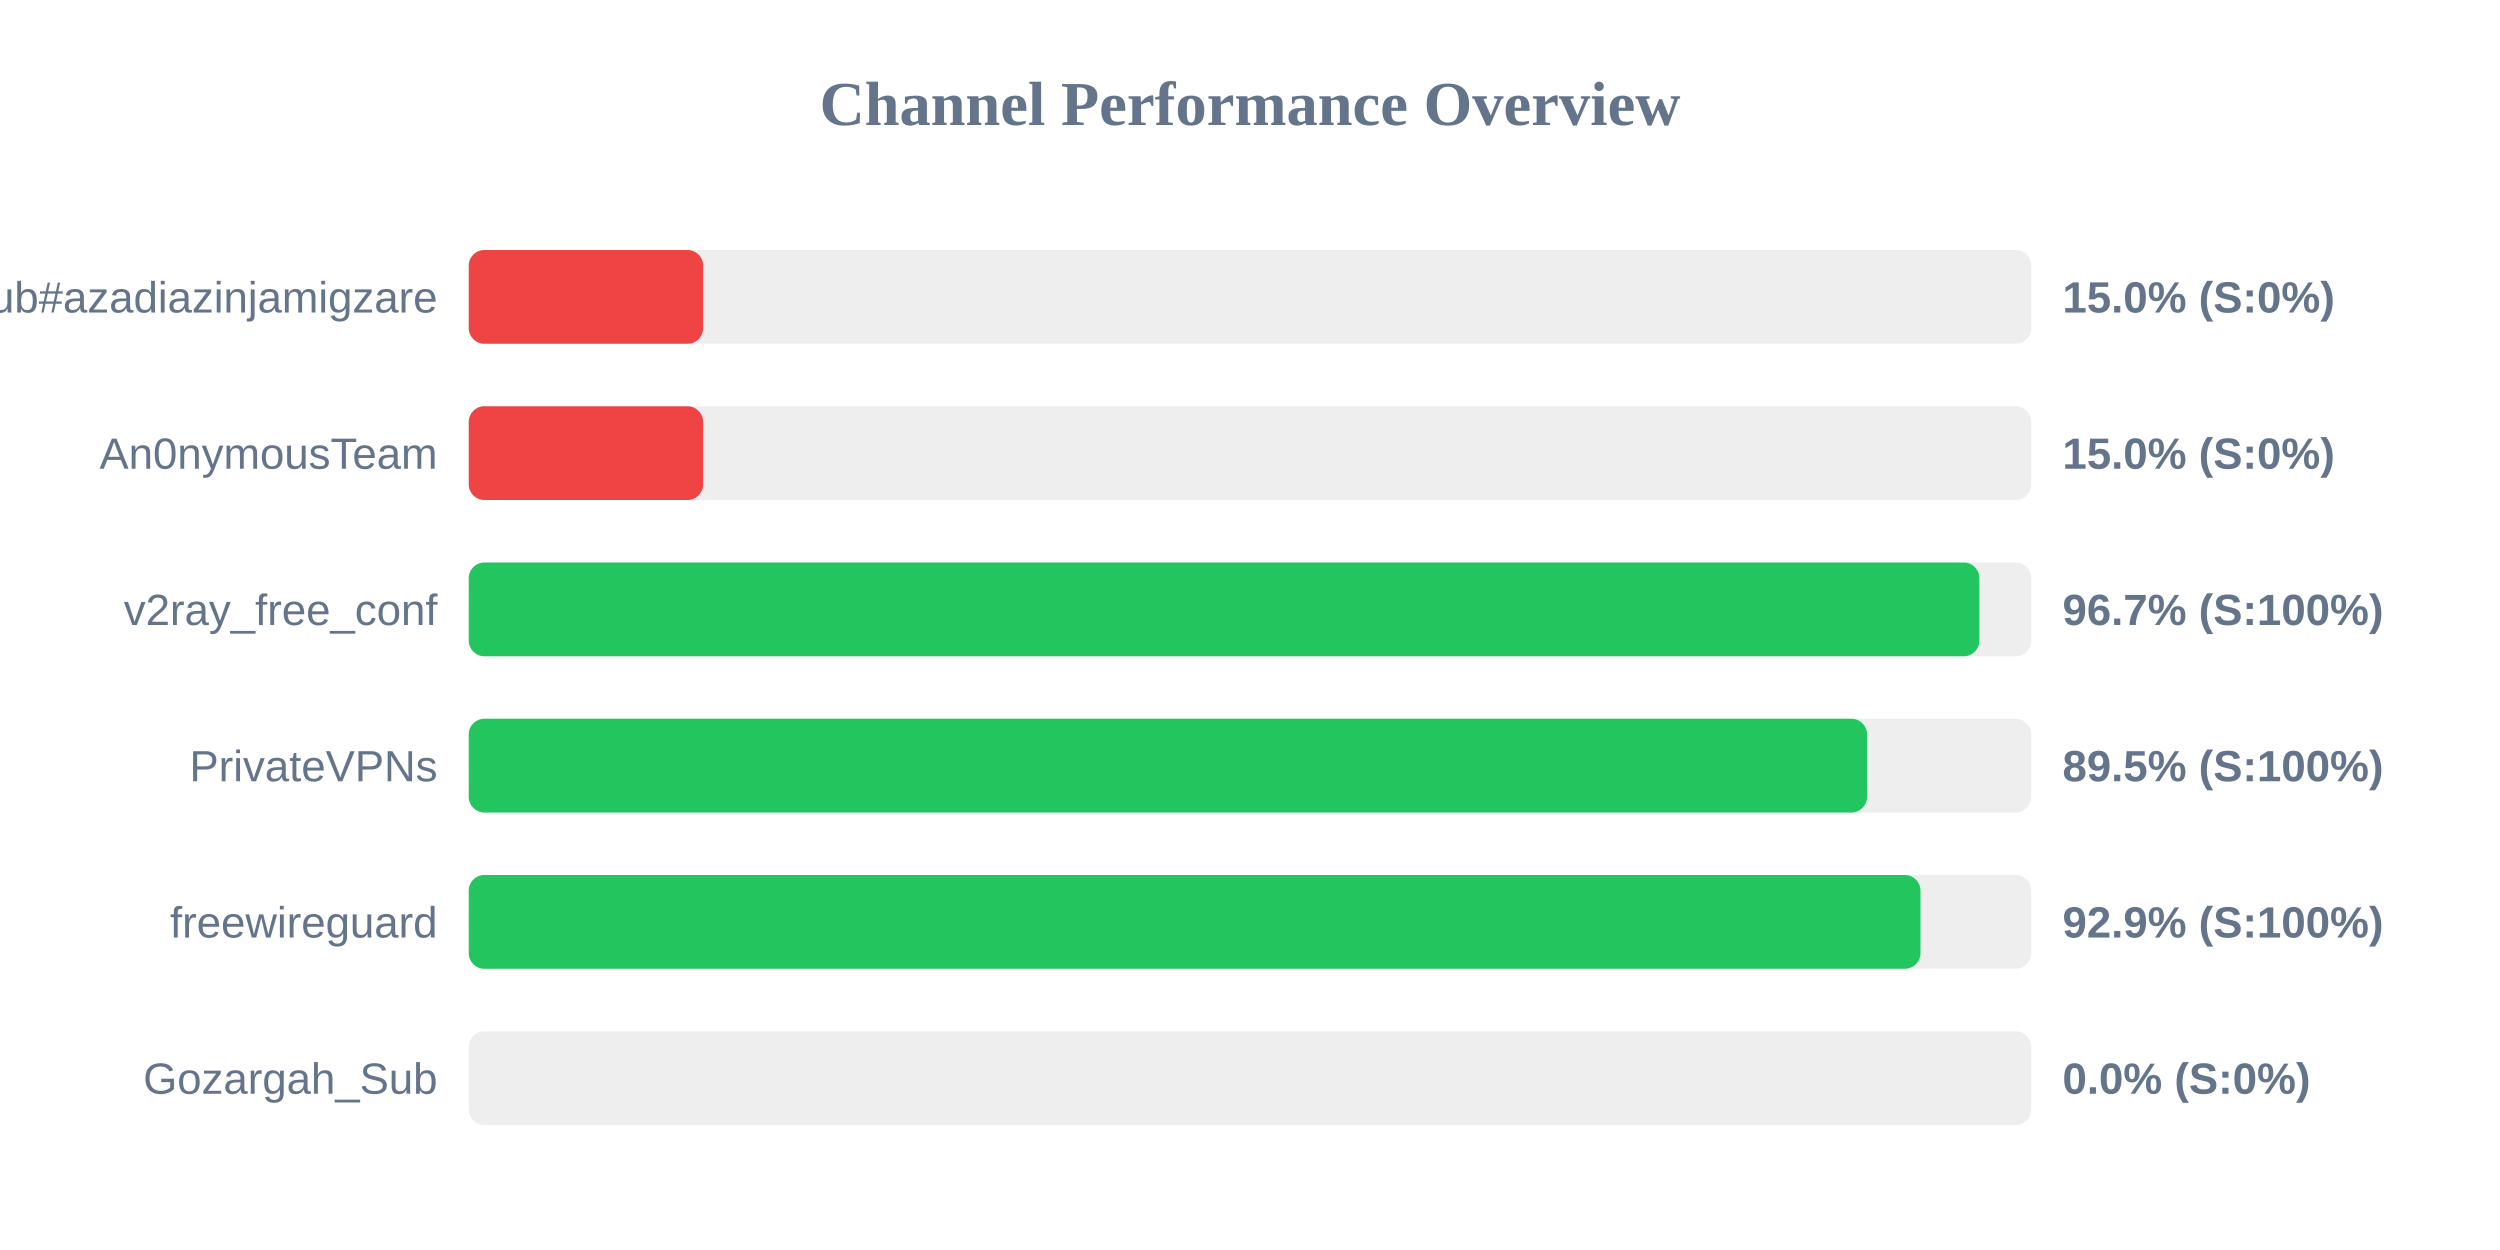
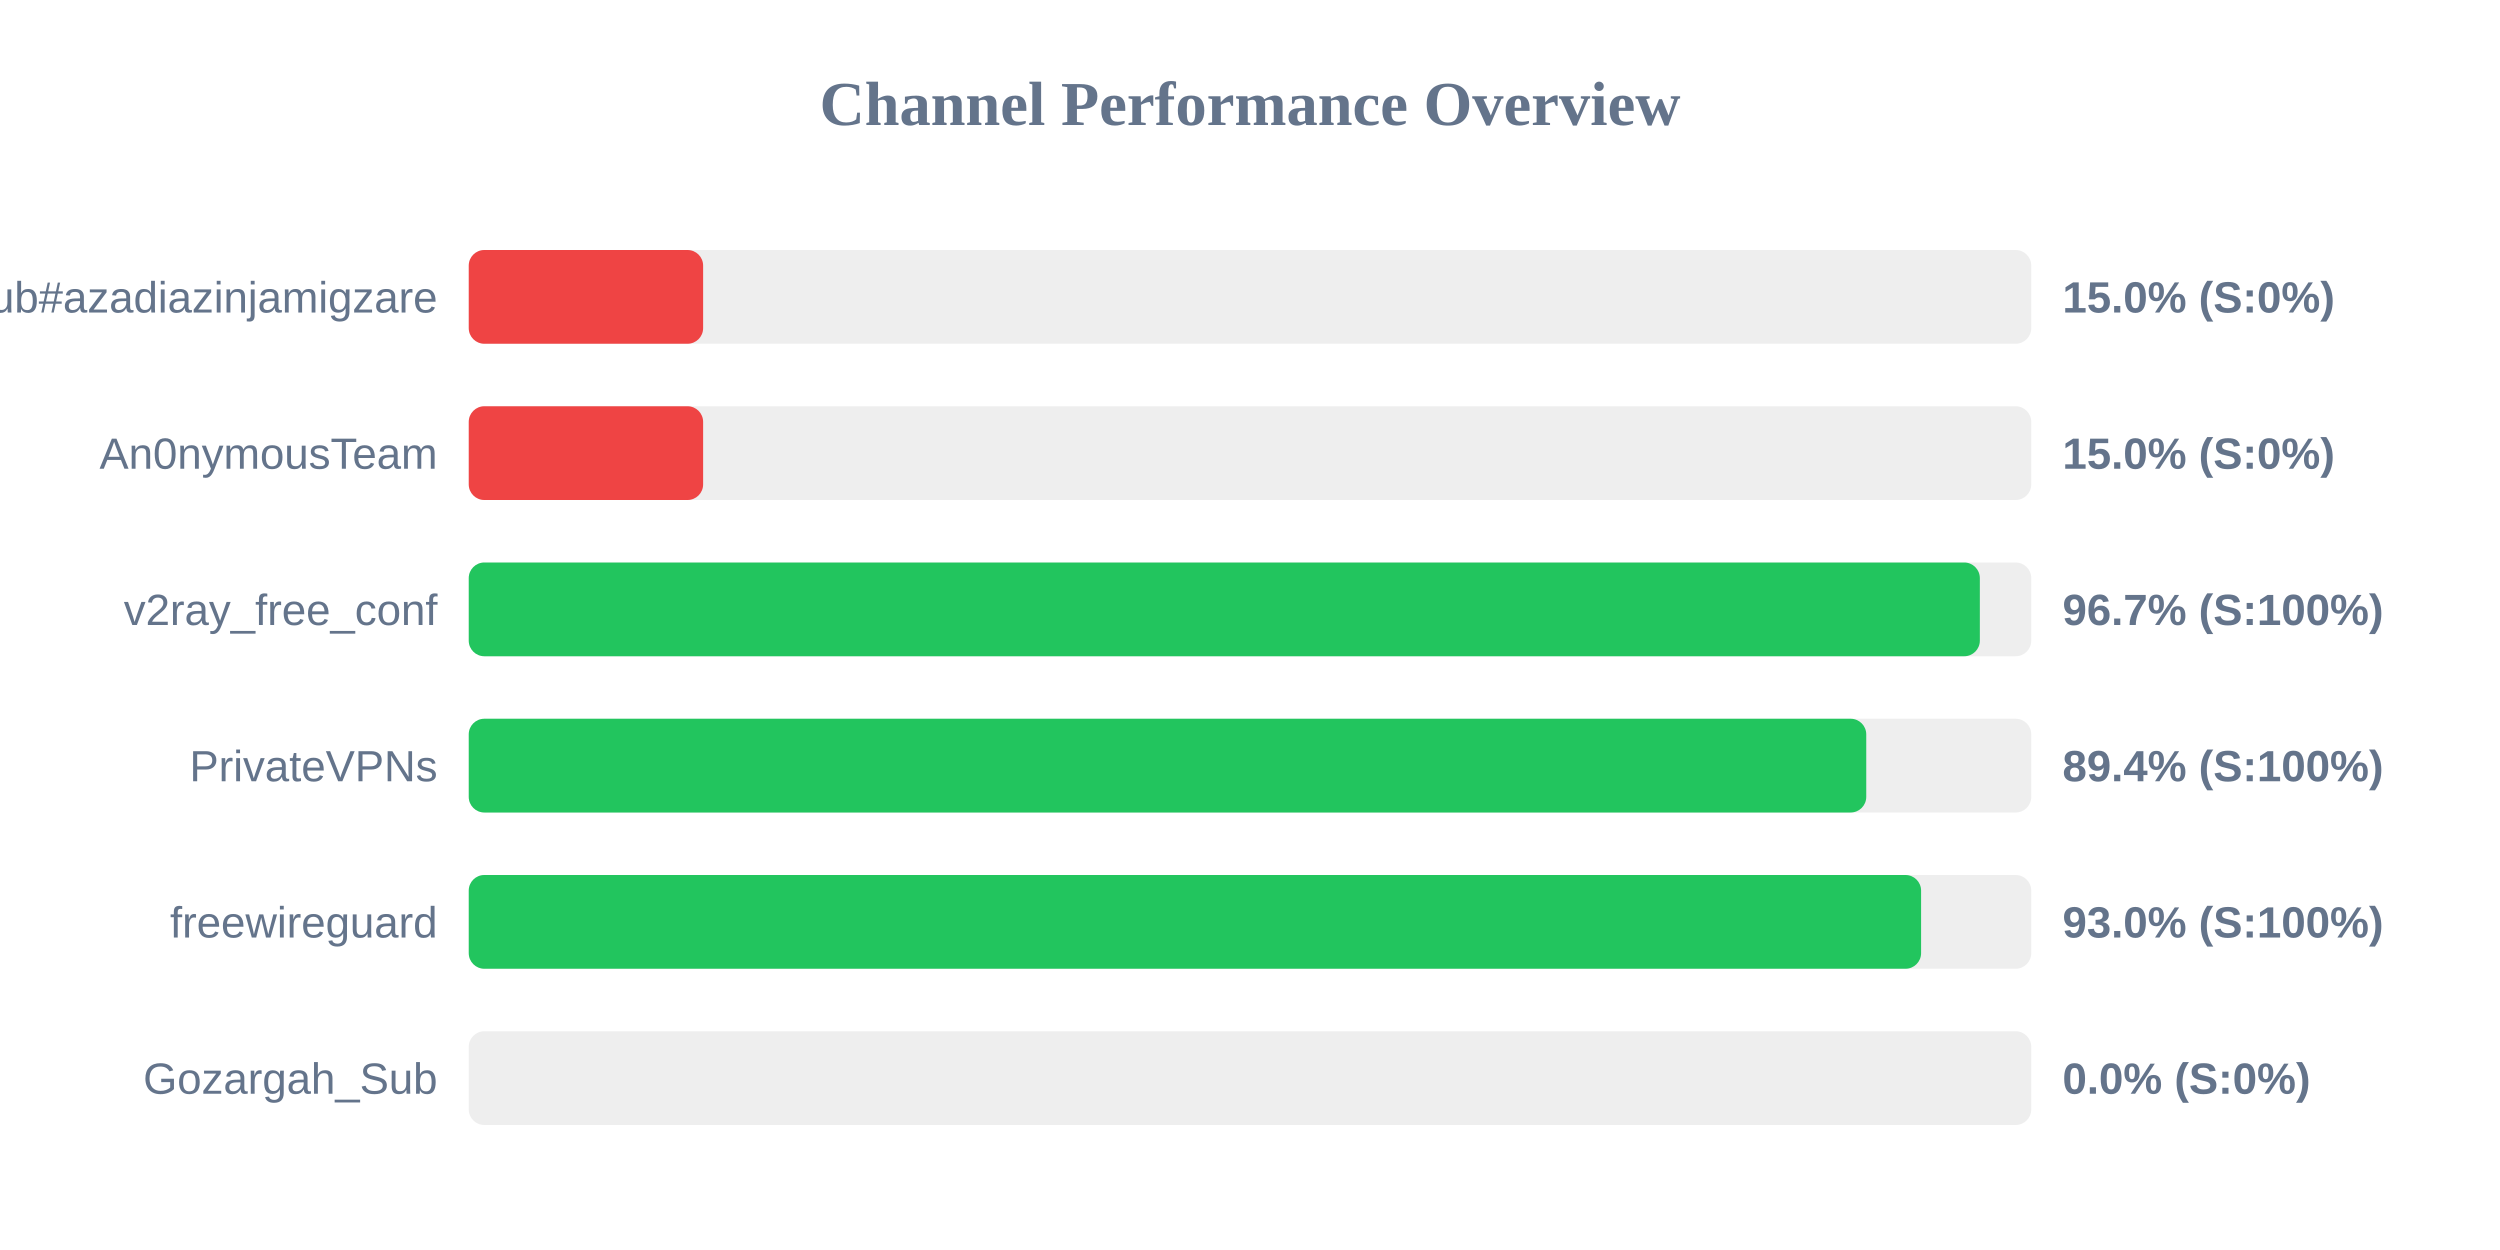
<svg xmlns="http://www.w3.org/2000/svg" width="800" height="400" version="1.1">
  <style>
        .row { font: 14px Arial; fill: #64748b; }
        .score { font: bold 14px Arial; fill: #64748b; }
    </style>
  <text x="400" y="40" text-anchor="middle" font-size="20px" font-weight="bold" fill="#64748b">Channel Performance Overview</text>
  <rect x="150" y="80" width="500" height="30" fill="#eee" rx="5" />
  <rect x="150" y="80" width="75.0" height="30" fill="#ef4444" rx="5" />
  <text x="140" y="100" text-anchor="end" class="row">Sub#azadiazinjamigzare</text>
  <text x="660" y="100" text-anchor="start" class="score">15.0% (S:0%)</text>
  <rect x="150" y="130" width="500" height="30" fill="#eee" rx="5" />
  <rect x="150" y="130" width="75.0" height="30" fill="#ef4444" rx="5" />
  <text x="140" y="150" text-anchor="end" class="row">An0nymousTeam</text>
  <text x="660" y="150" text-anchor="start" class="score">15.0% (S:0%)</text>
  <rect x="150" y="180" width="500" height="30" fill="#eee" rx="5" />
-   <rect x="150" y="180" width="483.4" height="30" fill="#22c55e" rx="5" />
+   <rect x="150" y="180" width="483.55" height="30" fill="#22c55e" rx="5" />
  <text x="140" y="200" text-anchor="end" class="row">v2ray_free_conf</text>
  <text x="660" y="200" text-anchor="start" class="score">96.7% (S:100%)</text>
  <rect x="150" y="230" width="500" height="30" fill="#eee" rx="5" />
-   <rect x="150" y="230" width="447.45" height="30" fill="#22c55e" rx="5" />
+   <rect x="150" y="230" width="447.2" height="30" fill="#22c55e" rx="5" />
  <text x="140" y="250" text-anchor="end" class="row">PrivateVPNs</text>
-   <text x="660" y="250" text-anchor="start" class="score">89.5% (S:100%)</text>
+   <text x="660" y="250" text-anchor="start" class="score">89.4% (S:100%)</text>
  <rect x="150" y="280" width="500" height="30" fill="#eee" rx="5" />
-   <rect x="150" y="280" width="464.55" height="30" fill="#22c55e" rx="5" />
+   <rect x="150" y="280" width="464.75" height="30" fill="#22c55e" rx="5" />
  <text x="140" y="300" text-anchor="end" class="row">freewireguard</text>
-   <text x="660" y="300" text-anchor="start" class="score">92.9% (S:100%)</text>
+   <text x="660" y="300" text-anchor="start" class="score">93.0% (S:100%)</text>
  <rect x="150" y="330" width="500" height="30" fill="#eee" rx="5" />
  <rect x="150" y="330" width="0.0" height="30" fill="#ef4444" rx="5" />
  <text x="140" y="350" text-anchor="end" class="row">Gozargah_Sub</text>
  <text x="660" y="350" text-anchor="start" class="score">0.0% (S:0%)</text>
</svg>
